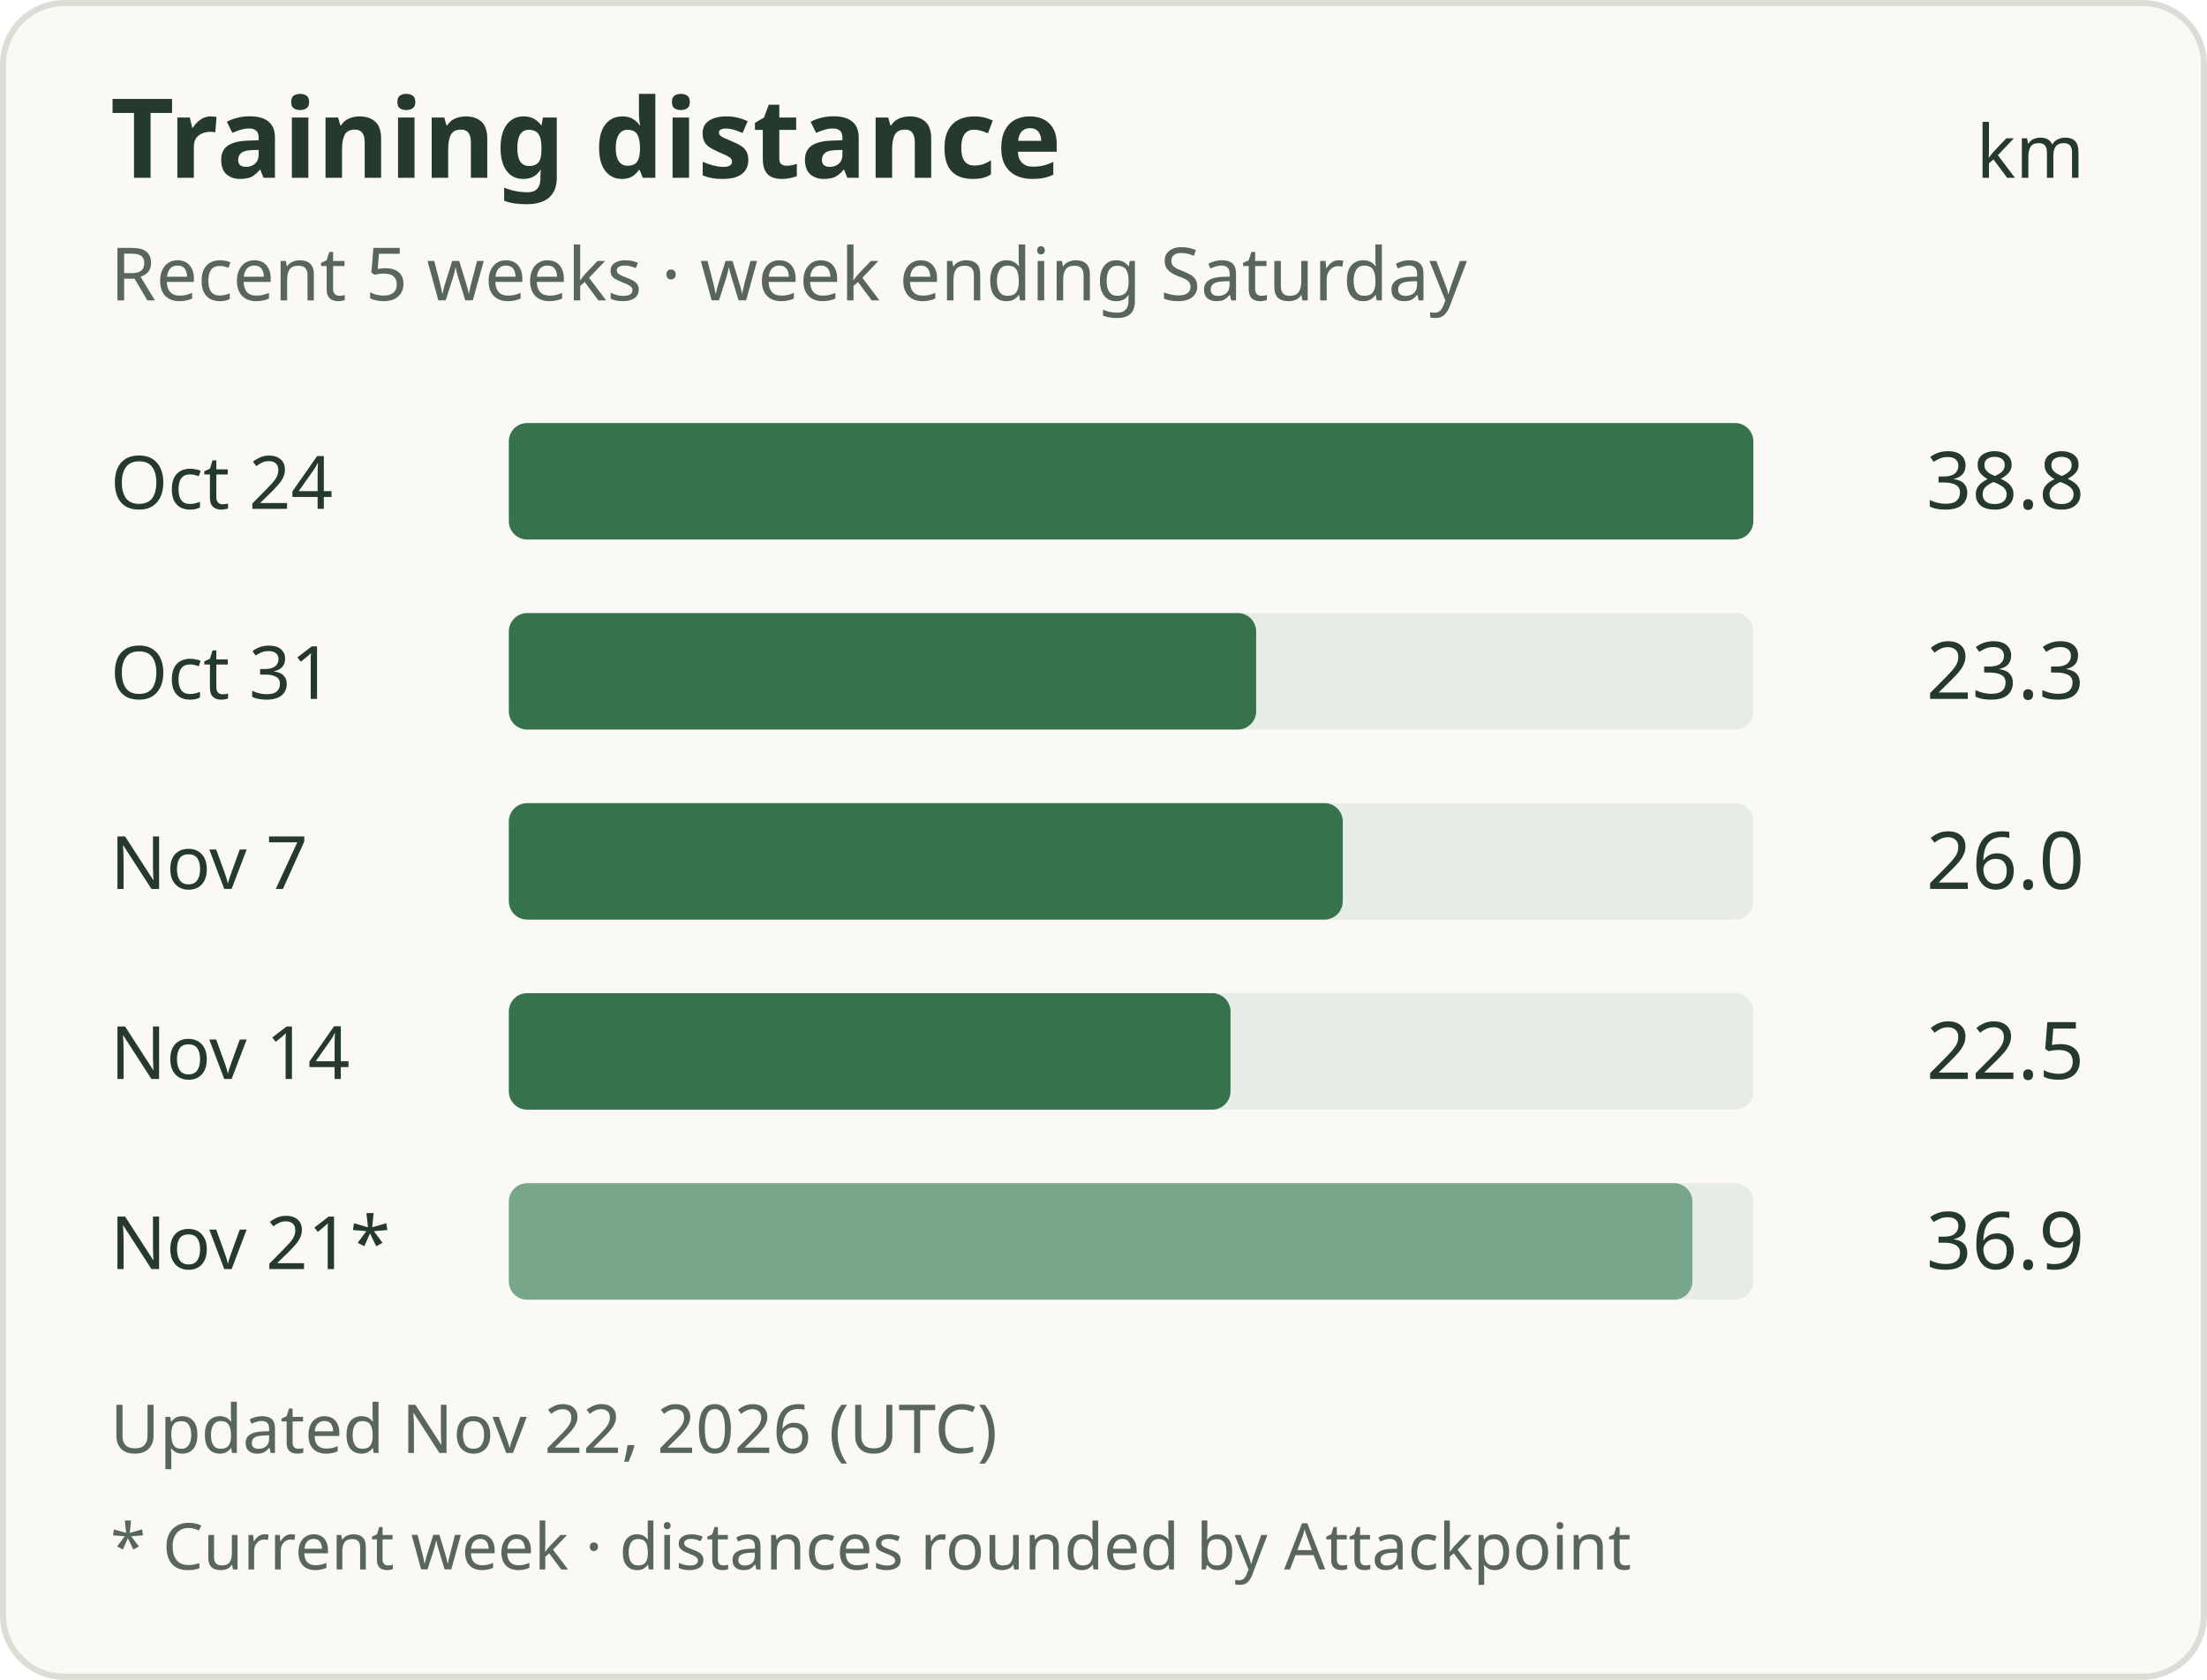
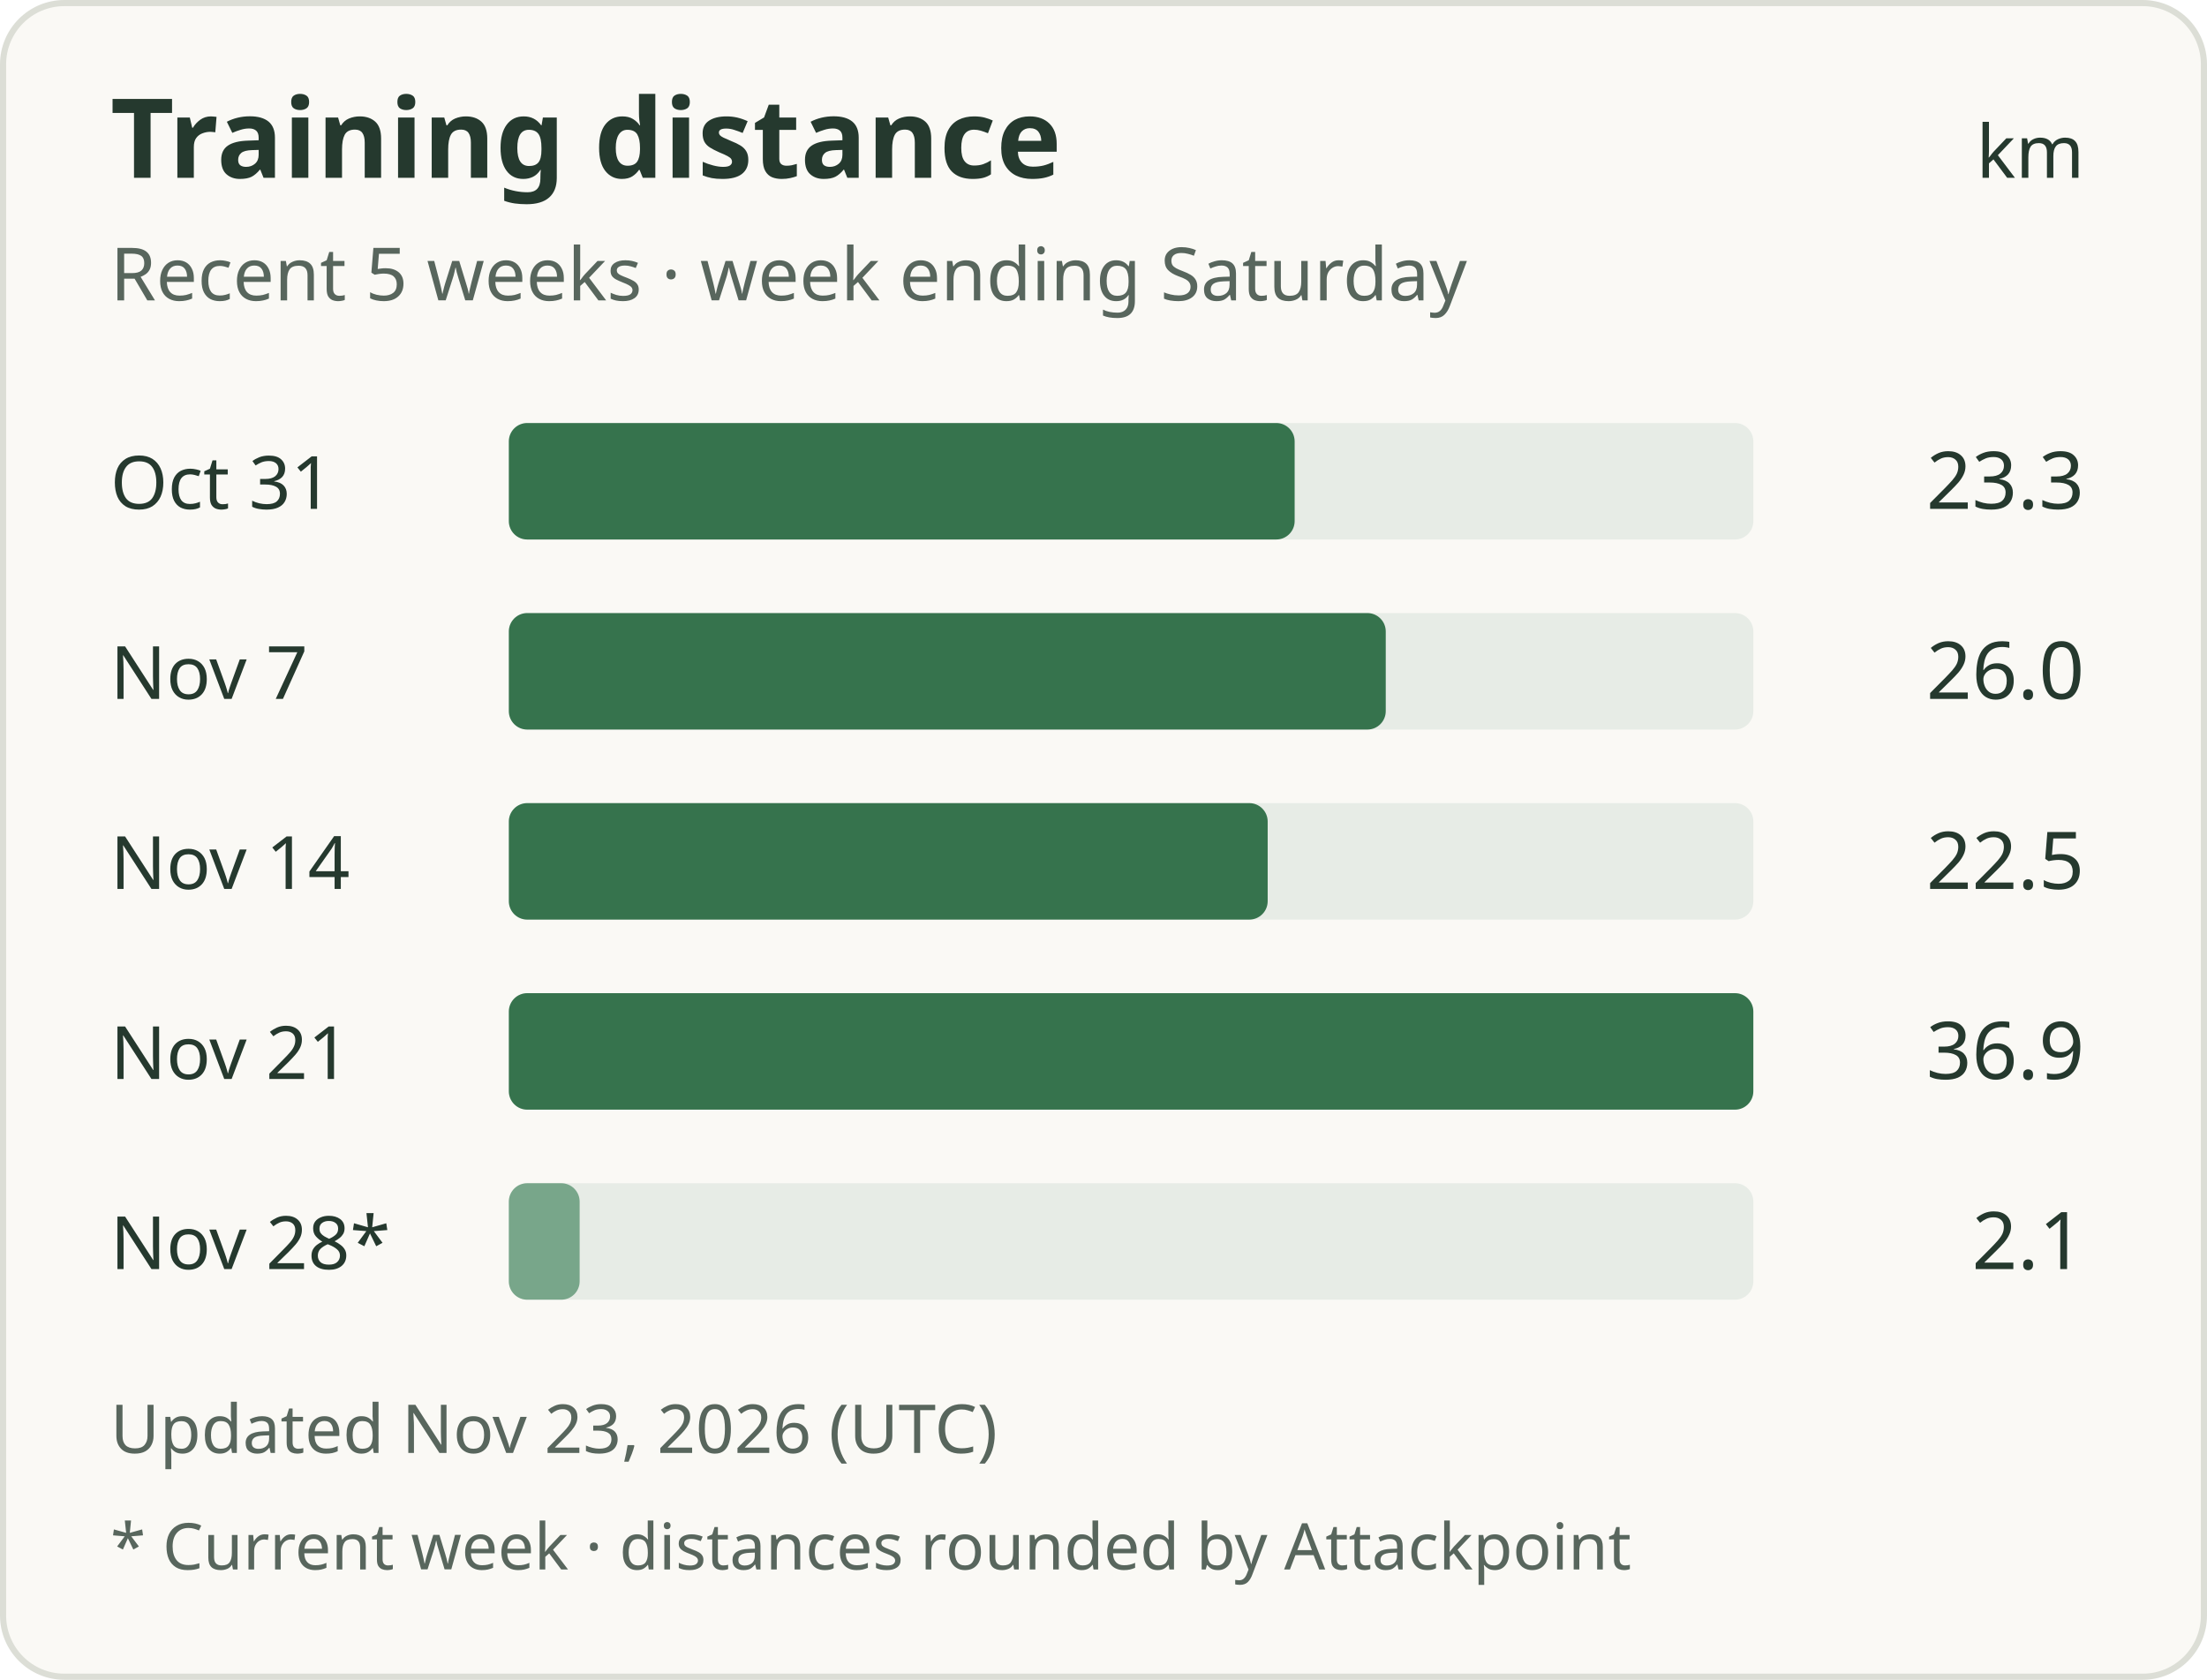
<svg xmlns="http://www.w3.org/2000/svg" width="360" height="274" viewBox="0 0 360 274" role="img" aria-labelledby="title description">
  <rect x="0.5" y="0.5" width="359" height="273" rx="10" fill="#faf9f5" stroke="#dcded6" />
  <g font-family="system-ui, sans-serif" fill="#25392e">
    <text x="18" y="29" font-size="18" font-weight="600">Training distance</text>
    <text x="340" y="29" text-anchor="end" font-size="12">km</text>
    <text x="18" y="49" font-size="12" fill="#58665d">Recent 5 weeks · week ending Saturday</text>
-     <text x="18" y="83" font-size="12">Oct 24</text>
+     <text x="18" y="83" font-size="12">Oct 31</text>
    <rect x="83" y="69" width="203" height="19" rx="3" fill="#e7ece6" />
-     <rect x="83" y="69" width="203.00" height="19" rx="3" fill="#36734d" />
-     <text x="340" y="83" text-anchor="end" font-size="13">38.8</text>
-     <text x="18" y="114" font-size="12">Oct 31</text>
+     <rect x="83" y="69" width="128.18" height="19" rx="3" fill="#36734d" />
+     <text x="340" y="83" text-anchor="end" font-size="13">23.3</text>
+     <text x="18" y="114" font-size="12">Nov 7</text>
    <rect x="83" y="100" width="203" height="19" rx="3" fill="#e7ece6" />
-     <rect x="83" y="100" width="121.90" height="19" rx="3" fill="#36734d" />
-     <text x="340" y="114" text-anchor="end" font-size="13">23.3</text>
-     <text x="18" y="145" font-size="12">Nov 7</text>
+     <rect x="83" y="100" width="143.04" height="19" rx="3" fill="#36734d" />
+     <text x="340" y="114" text-anchor="end" font-size="13">26.0</text>
+     <text x="18" y="145" font-size="12">Nov 14</text>
    <rect x="83" y="131" width="203" height="19" rx="3" fill="#e7ece6" />
-     <rect x="83" y="131" width="136.03" height="19" rx="3" fill="#36734d" />
-     <text x="340" y="145" text-anchor="end" font-size="13">26.0</text>
-     <text x="18" y="176" font-size="12">Nov 14</text>
+     <rect x="83" y="131" width="123.78" height="19" rx="3" fill="#36734d" />
+     <text x="340" y="145" text-anchor="end" font-size="13">22.5</text>
+     <text x="18" y="176" font-size="12">Nov 21</text>
    <rect x="83" y="162" width="203" height="19" rx="3" fill="#e7ece6" />
-     <rect x="83" y="162" width="117.72" height="19" rx="3" fill="#36734d" />
-     <text x="340" y="176" text-anchor="end" font-size="13">22.5</text>
-     <text x="18" y="207" font-size="12">Nov 21*</text>
+     <rect x="83" y="162" width="203.00" height="19" rx="3" fill="#36734d" />
+     <text x="340" y="176" text-anchor="end" font-size="13">36.9</text>
+     <text x="18" y="207" font-size="12">Nov 28*</text>
    <rect x="83" y="193" width="203" height="19" rx="3" fill="#e7ece6" />
-     <rect x="83" y="193" width="193.06" height="19" rx="3" fill="#78a68a" />
-     <text x="340" y="207" text-anchor="end" font-size="13">36.9</text>
-     <text x="18" y="237" font-size="11" fill="#58665d">Updated Nov 22, 2026 (UTC)</text>
+     <rect x="83" y="193" width="11.55" height="19" rx="3" fill="#78a68a" />
+     <text x="340" y="207" text-anchor="end" font-size="13">2.1</text>
+     <text x="18" y="237" font-size="11" fill="#58665d">Updated Nov 23, 2026 (UTC)</text>
    <text x="18" y="256" font-size="10.5" fill="#58665d">* Current week · distances rounded by Attackpoint</text>
  </g>
</svg>
